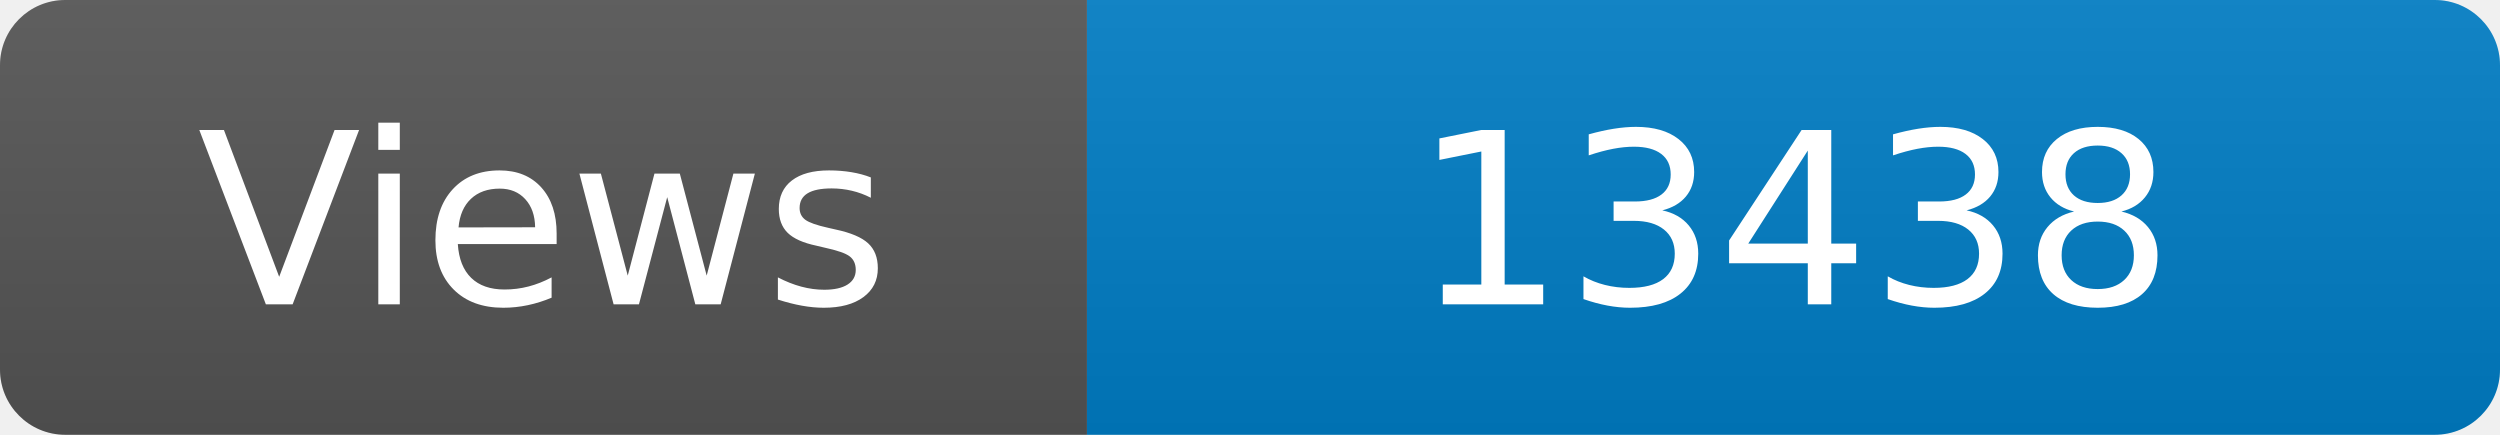
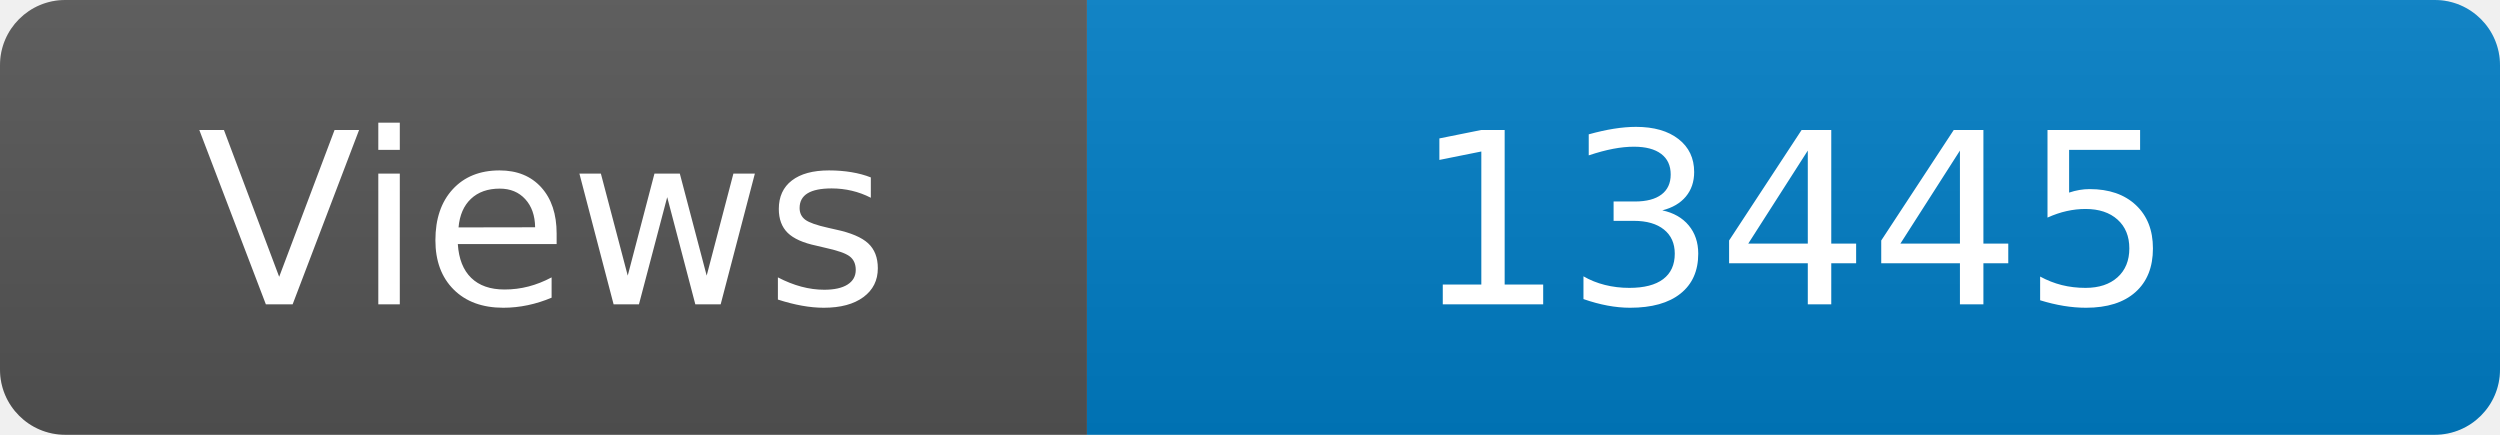
<svg xmlns="http://www.w3.org/2000/svg" width="115" height="20" role="img" aria-label="Maintained?: yes">
  <linearGradient id="s" x2="0" y2="100%">
    <stop offset="0" stop-color="#bbb" stop-opacity=".1" />
    <stop offset="1" stop-opacity=".1" />
  </linearGradient>
  <clipPath id="r">
    <rect width="115" height="20" rx="3" fill="#fff" />
  </clipPath>
  <g clip-path="url(#r)">
    <rect width="50" height="20" fill="#555" />
    <rect x="50" width="160" height="20" fill="#007ec6" />
    <rect width="115" height="20" fill="url(#s)" />
  </g>
  <g fill="#fff" text-anchor="middle" font-family="Verdana,Geneva,DejaVu Sans,sans-serif" font-size="110">
    <text x="250" y="140" transform="scale(.1)" fill="#fff">Views</text>
-     <text x="825" y="140" transform="scale(.1)" fill="#fff">13438</text>
+     <text x="825" y="140" transform="scale(.1)" fill="#fff">13445</text>
  </g>
</svg>
